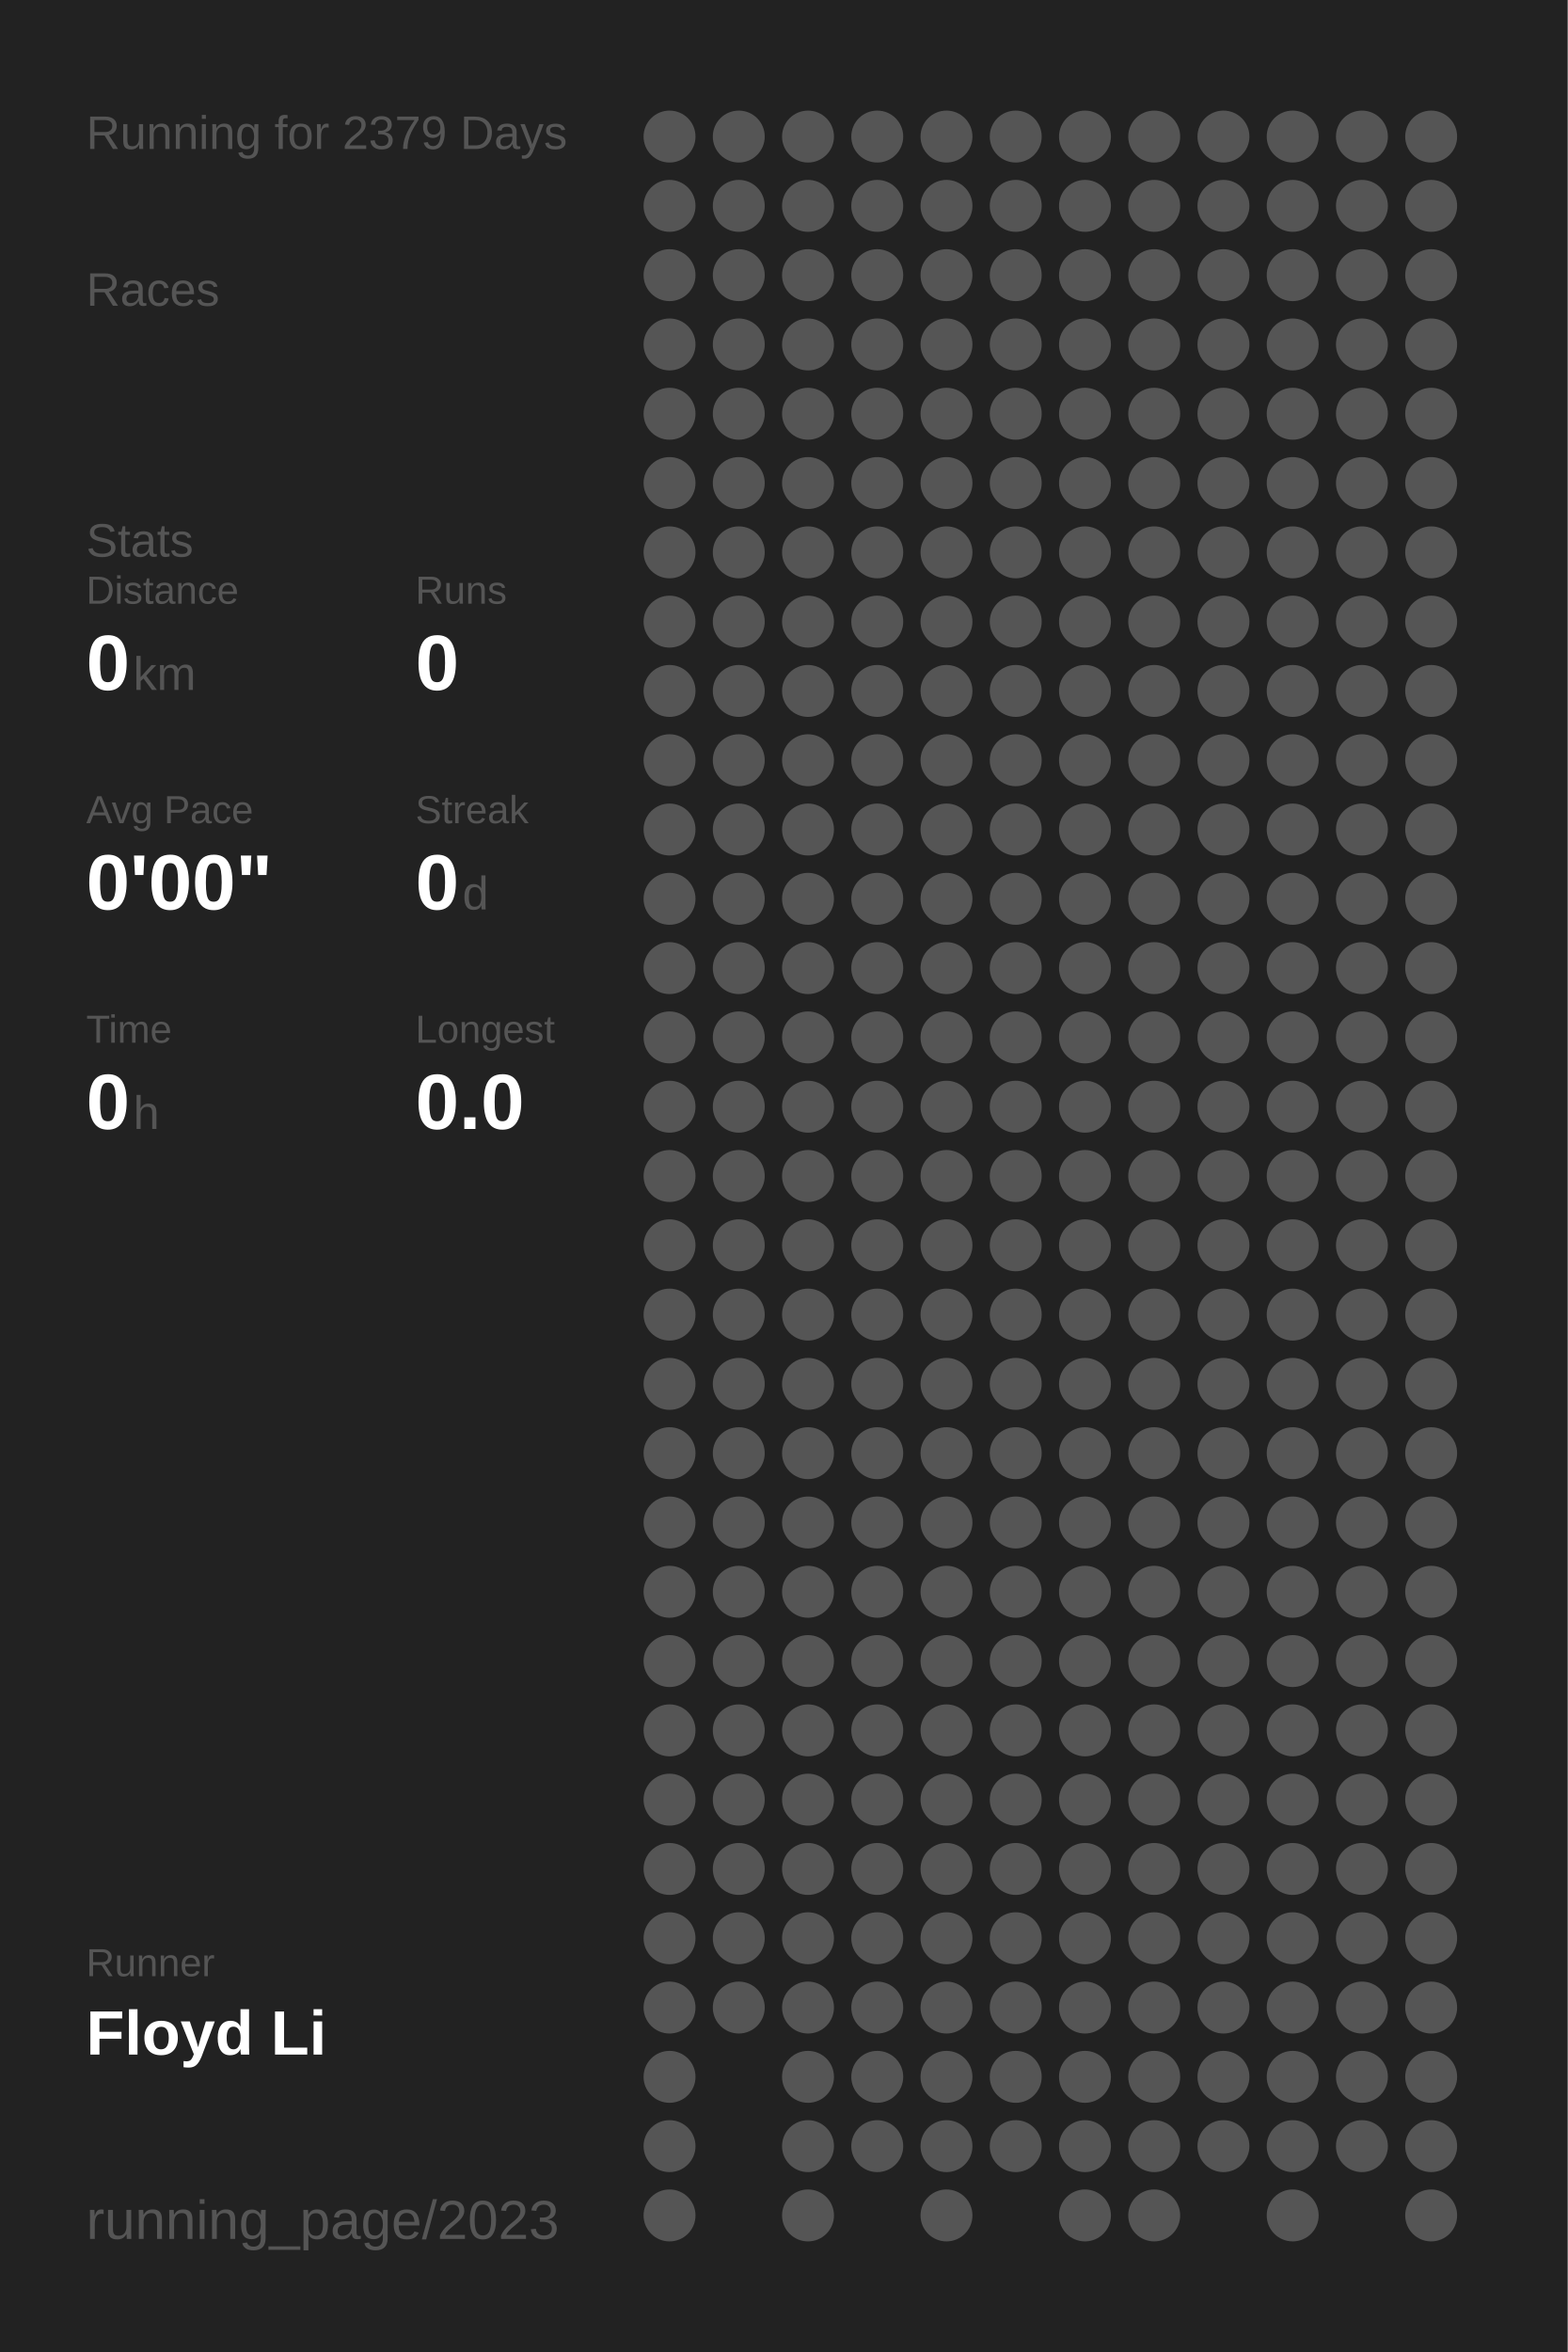
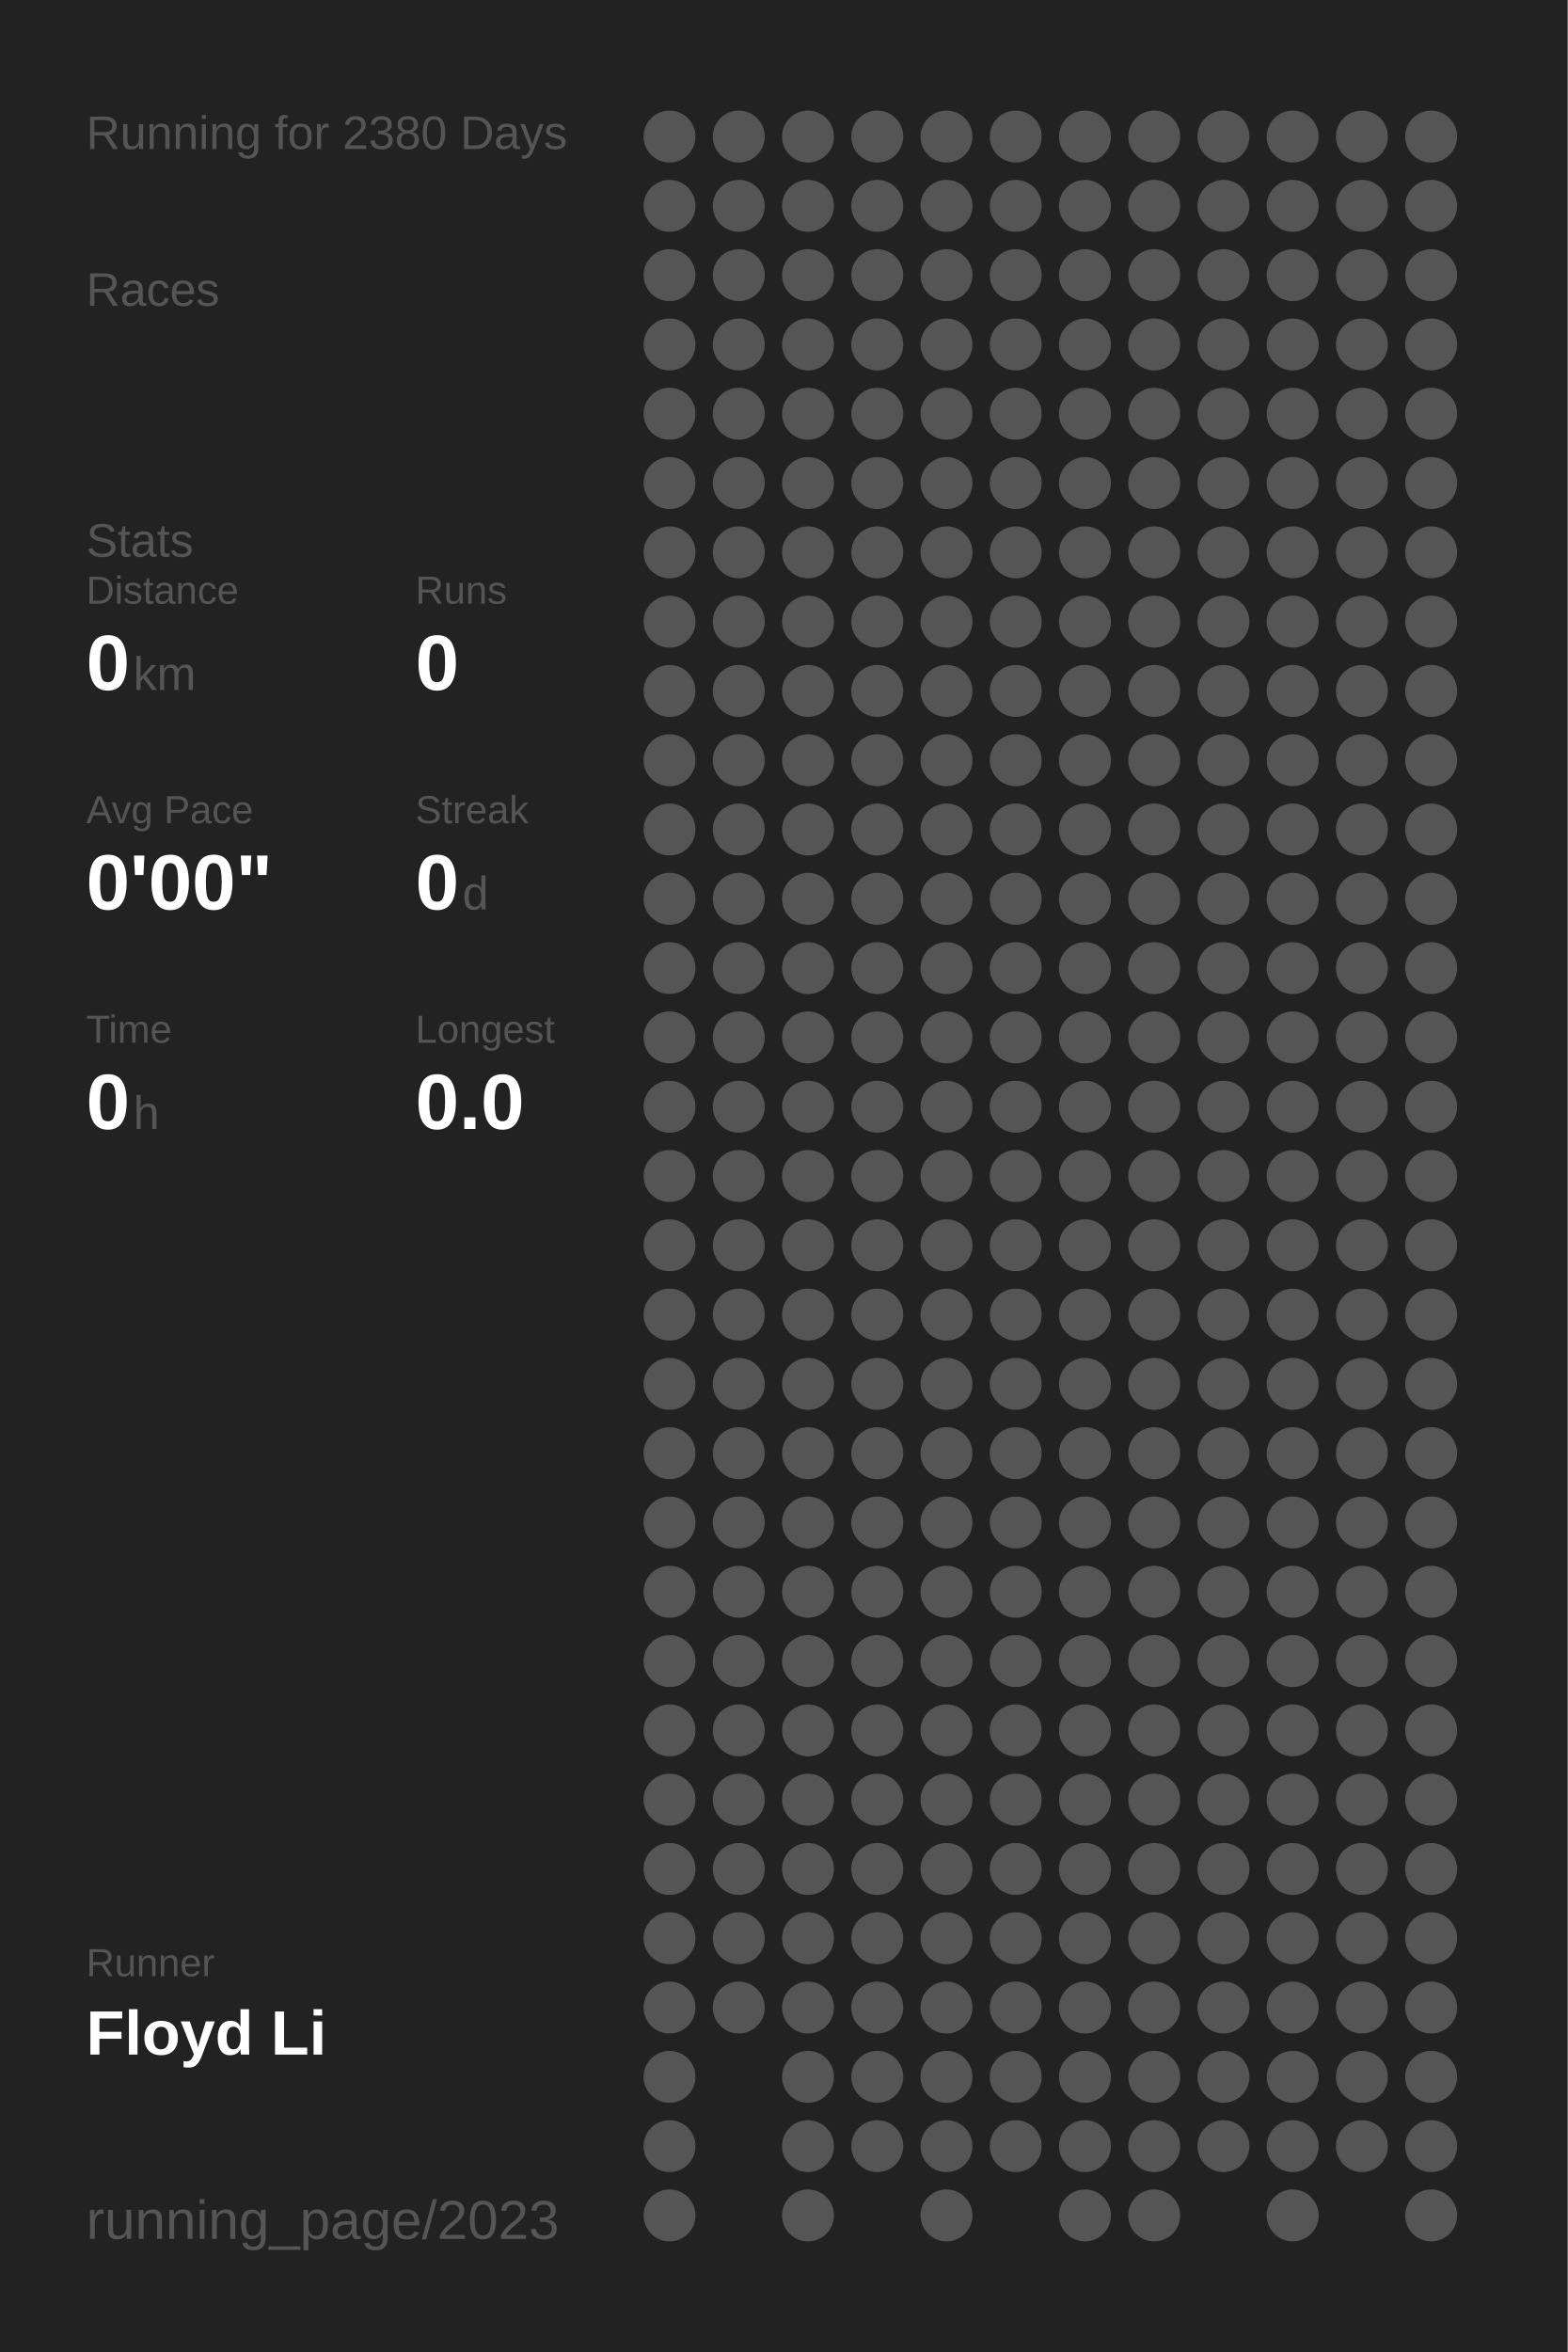
<svg xmlns="http://www.w3.org/2000/svg" baseProfile="full" height="300mm" version="1.1" viewBox="0,0,200,300" width="200mm">
  <defs />
  <rect fill="#222222" height="300" width="200" x="0" y="0" />
-   <text fill="#555555" style="font-size:6px; font-family:Arial;" x="11" y="19">Running for 2379 Days</text>
+   <text fill="#555555" style="font-size:6px; font-family:Arial;" x="11" y="19">Running for 2380 Days</text>
  <text fill="#555555" style="font-size:6px; font-family:Arial;" x="11" y="39">Races</text>
  <text fill="#555555" style="font-size:6px; font-family:Arial;" x="11" y="71">Stats</text>
  <text fill="#555555" style="font-size:5px; font-family:Arial;" x="11" y="77">Distance</text>
  <text fill="#FFFFFF" style="font-size:10px; font-family:Arial; font-weight:bold;" x="11" y="88">0</text>
  <text fill="#555555" style="font-size:6px; font-family:Arial;" x="17" y="88">km</text>
  <text fill="#555555" style="font-size:5px; font-family:Arial;" x="53" y="77">Runs</text>
  <text fill="#FFFFFF" style="font-size:10px; font-family:Arial; font-weight:bold;" x="53" y="88">0</text>
  <text fill="#555555" style="font-size:5px; font-family:Arial;" x="11" y="105">Avg Pace</text>
  <text fill="#FFFFFF" style="font-size:10px; font-family:Arial; font-weight:bold;" x="11" y="116">0'00"</text>
  <text fill="#555555" style="font-size:5px; font-family:Arial;" x="53" y="105">Streak</text>
  <text fill="#FFFFFF" style="font-size:10px; font-family:Arial; font-weight:bold;" x="53" y="116">0</text>
  <text fill="#555555" style="font-size:6px; font-family:Arial;" x="59" y="116">d</text>
  <text fill="#555555" style="font-size:5px; font-family:Arial;" x="11" y="133">Time</text>
  <text fill="#FFFFFF" style="font-size:10px; font-family:Arial; font-weight:bold;" x="11" y="144">0</text>
  <text fill="#555555" style="font-size:6px; font-family:Arial;" x="17" y="144">h</text>
  <text fill="#555555" style="font-size:5px; font-family:Arial;" x="53" y="133">Longest</text>
  <text fill="#FFFFFF" style="font-size:10px; font-family:Arial; font-weight:bold;" x="53" y="144">0.0</text>
  <text fill="#555555" style="font-size:5px; font-family:Arial;" x="11" y="252.065">Runner</text>
  <text fill="#FFFFFF" style="font-size:8px; font-family:Arial; font-weight:bold;" x="11" y="262.065">Floyd Li</text>
  <text fill="#555555" style="font-size:7px; font-family:Arial;" x="11" y="285.581">running_page/2023</text>
  <circle cx="85.417" cy="17.419" fill="#555555" r="3.312" />
  <circle cx="85.417" cy="26.258" fill="#555555" r="3.312" />
  <circle cx="85.417" cy="35.097" fill="#555555" r="3.312" />
  <circle cx="85.417" cy="43.935" fill="#555555" r="3.312" />
  <circle cx="85.417" cy="52.774" fill="#555555" r="3.312" />
  <circle cx="85.417" cy="61.613" fill="#555555" r="3.312" />
  <circle cx="85.417" cy="70.452" fill="#555555" r="3.312" />
  <circle cx="85.417" cy="79.29" fill="#555555" r="3.312" />
  <circle cx="85.417" cy="88.129" fill="#555555" r="3.312" />
  <circle cx="85.417" cy="96.968" fill="#555555" r="3.312" />
  <circle cx="85.417" cy="105.806" fill="#555555" r="3.312" />
  <circle cx="85.417" cy="114.645" fill="#555555" r="3.312" />
  <circle cx="85.417" cy="123.484" fill="#555555" r="3.312" />
  <circle cx="85.417" cy="132.323" fill="#555555" r="3.312" />
  <circle cx="85.417" cy="141.161" fill="#555555" r="3.312" />
  <circle cx="85.417" cy="150" fill="#555555" r="3.312" />
  <circle cx="85.417" cy="158.839" fill="#555555" r="3.312" />
  <circle cx="85.417" cy="167.677" fill="#555555" r="3.312" />
  <circle cx="85.417" cy="176.516" fill="#555555" r="3.312" />
  <circle cx="85.417" cy="185.355" fill="#555555" r="3.312" />
  <circle cx="85.417" cy="194.194" fill="#555555" r="3.312" />
  <circle cx="85.417" cy="203.032" fill="#555555" r="3.312" />
  <circle cx="85.417" cy="211.871" fill="#555555" r="3.312" />
  <circle cx="85.417" cy="220.71" fill="#555555" r="3.312" />
  <circle cx="85.417" cy="229.548" fill="#555555" r="3.312" />
  <circle cx="85.417" cy="238.387" fill="#555555" r="3.312" />
  <circle cx="85.417" cy="247.226" fill="#555555" r="3.312" />
  <circle cx="85.417" cy="256.065" fill="#555555" r="3.312" />
  <circle cx="85.417" cy="264.903" fill="#555555" r="3.312" />
  <circle cx="85.417" cy="273.742" fill="#555555" r="3.312" />
  <circle cx="85.417" cy="282.581" fill="#555555" r="3.312" />
  <circle cx="94.25" cy="17.419" fill="#555555" r="3.312" />
  <circle cx="94.25" cy="26.258" fill="#555555" r="3.312" />
  <circle cx="94.25" cy="35.097" fill="#555555" r="3.312" />
  <circle cx="94.25" cy="43.935" fill="#555555" r="3.312" />
  <circle cx="94.25" cy="52.774" fill="#555555" r="3.312" />
  <circle cx="94.25" cy="61.613" fill="#555555" r="3.312" />
  <circle cx="94.25" cy="70.452" fill="#555555" r="3.312" />
  <circle cx="94.25" cy="79.29" fill="#555555" r="3.312" />
  <circle cx="94.25" cy="88.129" fill="#555555" r="3.312" />
  <circle cx="94.25" cy="96.968" fill="#555555" r="3.312" />
  <circle cx="94.25" cy="105.806" fill="#555555" r="3.312" />
  <circle cx="94.25" cy="114.645" fill="#555555" r="3.312" />
  <circle cx="94.25" cy="123.484" fill="#555555" r="3.312" />
  <circle cx="94.25" cy="132.323" fill="#555555" r="3.312" />
  <circle cx="94.25" cy="141.161" fill="#555555" r="3.312" />
  <circle cx="94.25" cy="150" fill="#555555" r="3.312" />
  <circle cx="94.25" cy="158.839" fill="#555555" r="3.312" />
  <circle cx="94.25" cy="167.677" fill="#555555" r="3.312" />
  <circle cx="94.25" cy="176.516" fill="#555555" r="3.312" />
  <circle cx="94.25" cy="185.355" fill="#555555" r="3.312" />
  <circle cx="94.25" cy="194.194" fill="#555555" r="3.312" />
  <circle cx="94.25" cy="203.032" fill="#555555" r="3.312" />
  <circle cx="94.25" cy="211.871" fill="#555555" r="3.312" />
  <circle cx="94.25" cy="220.71" fill="#555555" r="3.312" />
  <circle cx="94.25" cy="229.548" fill="#555555" r="3.312" />
  <circle cx="94.25" cy="238.387" fill="#555555" r="3.312" />
  <circle cx="94.25" cy="247.226" fill="#555555" r="3.312" />
  <circle cx="94.25" cy="256.065" fill="#555555" r="3.312" />
  <circle cx="103.083" cy="17.419" fill="#555555" r="3.312" />
  <circle cx="103.083" cy="26.258" fill="#555555" r="3.312" />
  <circle cx="103.083" cy="35.097" fill="#555555" r="3.312" />
  <circle cx="103.083" cy="43.935" fill="#555555" r="3.312" />
  <circle cx="103.083" cy="52.774" fill="#555555" r="3.312" />
  <circle cx="103.083" cy="61.613" fill="#555555" r="3.312" />
  <circle cx="103.083" cy="70.452" fill="#555555" r="3.312" />
  <circle cx="103.083" cy="79.29" fill="#555555" r="3.312" />
  <circle cx="103.083" cy="88.129" fill="#555555" r="3.312" />
  <circle cx="103.083" cy="96.968" fill="#555555" r="3.312" />
  <circle cx="103.083" cy="105.806" fill="#555555" r="3.312" />
  <circle cx="103.083" cy="114.645" fill="#555555" r="3.312" />
  <circle cx="103.083" cy="123.484" fill="#555555" r="3.312" />
  <circle cx="103.083" cy="132.323" fill="#555555" r="3.312" />
  <circle cx="103.083" cy="141.161" fill="#555555" r="3.312" />
  <circle cx="103.083" cy="150" fill="#555555" r="3.312" />
  <circle cx="103.083" cy="158.839" fill="#555555" r="3.312" />
  <circle cx="103.083" cy="167.677" fill="#555555" r="3.312" />
  <circle cx="103.083" cy="176.516" fill="#555555" r="3.312" />
  <circle cx="103.083" cy="185.355" fill="#555555" r="3.312" />
  <circle cx="103.083" cy="194.194" fill="#555555" r="3.312" />
  <circle cx="103.083" cy="203.032" fill="#555555" r="3.312" />
  <circle cx="103.083" cy="211.871" fill="#555555" r="3.312" />
  <circle cx="103.083" cy="220.71" fill="#555555" r="3.312" />
  <circle cx="103.083" cy="229.548" fill="#555555" r="3.312" />
  <circle cx="103.083" cy="238.387" fill="#555555" r="3.312" />
  <circle cx="103.083" cy="247.226" fill="#555555" r="3.312" />
  <circle cx="103.083" cy="256.065" fill="#555555" r="3.312" />
  <circle cx="103.083" cy="264.903" fill="#555555" r="3.312" />
  <circle cx="103.083" cy="273.742" fill="#555555" r="3.312" />
  <circle cx="103.083" cy="282.581" fill="#555555" r="3.312" />
  <circle cx="111.917" cy="17.419" fill="#555555" r="3.312" />
  <circle cx="111.917" cy="26.258" fill="#555555" r="3.312" />
  <circle cx="111.917" cy="35.097" fill="#555555" r="3.312" />
  <circle cx="111.917" cy="43.935" fill="#555555" r="3.312" />
  <circle cx="111.917" cy="52.774" fill="#555555" r="3.312" />
  <circle cx="111.917" cy="61.613" fill="#555555" r="3.312" />
  <circle cx="111.917" cy="70.452" fill="#555555" r="3.312" />
  <circle cx="111.917" cy="79.29" fill="#555555" r="3.312" />
  <circle cx="111.917" cy="88.129" fill="#555555" r="3.312" />
  <circle cx="111.917" cy="96.968" fill="#555555" r="3.312" />
  <circle cx="111.917" cy="105.806" fill="#555555" r="3.312" />
  <circle cx="111.917" cy="114.645" fill="#555555" r="3.312" />
  <circle cx="111.917" cy="123.484" fill="#555555" r="3.312" />
  <circle cx="111.917" cy="132.323" fill="#555555" r="3.312" />
  <circle cx="111.917" cy="141.161" fill="#555555" r="3.312" />
  <circle cx="111.917" cy="150" fill="#555555" r="3.312" />
  <circle cx="111.917" cy="158.839" fill="#555555" r="3.312" />
  <circle cx="111.917" cy="167.677" fill="#555555" r="3.312" />
  <circle cx="111.917" cy="176.516" fill="#555555" r="3.312" />
  <circle cx="111.917" cy="185.355" fill="#555555" r="3.312" />
  <circle cx="111.917" cy="194.194" fill="#555555" r="3.312" />
  <circle cx="111.917" cy="203.032" fill="#555555" r="3.312" />
  <circle cx="111.917" cy="211.871" fill="#555555" r="3.312" />
  <circle cx="111.917" cy="220.71" fill="#555555" r="3.312" />
  <circle cx="111.917" cy="229.548" fill="#555555" r="3.312" />
  <circle cx="111.917" cy="238.387" fill="#555555" r="3.312" />
  <circle cx="111.917" cy="247.226" fill="#555555" r="3.312" />
  <circle cx="111.917" cy="256.065" fill="#555555" r="3.312" />
  <circle cx="111.917" cy="264.903" fill="#555555" r="3.312" />
  <circle cx="111.917" cy="273.742" fill="#555555" r="3.312" />
  <circle cx="120.75" cy="17.419" fill="#555555" r="3.312" />
  <circle cx="120.75" cy="26.258" fill="#555555" r="3.312" />
  <circle cx="120.75" cy="35.097" fill="#555555" r="3.312" />
  <circle cx="120.75" cy="43.935" fill="#555555" r="3.312" />
  <circle cx="120.75" cy="52.774" fill="#555555" r="3.312" />
  <circle cx="120.75" cy="61.613" fill="#555555" r="3.312" />
  <circle cx="120.75" cy="70.452" fill="#555555" r="3.312" />
  <circle cx="120.75" cy="79.29" fill="#555555" r="3.312" />
  <circle cx="120.75" cy="88.129" fill="#555555" r="3.312" />
  <circle cx="120.75" cy="96.968" fill="#555555" r="3.312" />
  <circle cx="120.75" cy="105.806" fill="#555555" r="3.312" />
  <circle cx="120.75" cy="114.645" fill="#555555" r="3.312" />
  <circle cx="120.75" cy="123.484" fill="#555555" r="3.312" />
  <circle cx="120.75" cy="132.323" fill="#555555" r="3.312" />
  <circle cx="120.75" cy="141.161" fill="#555555" r="3.312" />
  <circle cx="120.75" cy="150" fill="#555555" r="3.312" />
  <circle cx="120.75" cy="158.839" fill="#555555" r="3.312" />
  <circle cx="120.75" cy="167.677" fill="#555555" r="3.312" />
  <circle cx="120.75" cy="176.516" fill="#555555" r="3.312" />
  <circle cx="120.75" cy="185.355" fill="#555555" r="3.312" />
  <circle cx="120.75" cy="194.194" fill="#555555" r="3.312" />
  <circle cx="120.75" cy="203.032" fill="#555555" r="3.312" />
  <circle cx="120.75" cy="211.871" fill="#555555" r="3.312" />
  <circle cx="120.75" cy="220.71" fill="#555555" r="3.312" />
  <circle cx="120.75" cy="229.548" fill="#555555" r="3.312" />
  <circle cx="120.75" cy="238.387" fill="#555555" r="3.312" />
  <circle cx="120.75" cy="247.226" fill="#555555" r="3.312" />
  <circle cx="120.75" cy="256.065" fill="#555555" r="3.312" />
  <circle cx="120.75" cy="264.903" fill="#555555" r="3.312" />
  <circle cx="120.75" cy="273.742" fill="#555555" r="3.312" />
  <circle cx="120.75" cy="282.581" fill="#555555" r="3.312" />
  <circle cx="129.583" cy="17.419" fill="#555555" r="3.312" />
  <circle cx="129.583" cy="26.258" fill="#555555" r="3.312" />
  <circle cx="129.583" cy="35.097" fill="#555555" r="3.312" />
  <circle cx="129.583" cy="43.935" fill="#555555" r="3.312" />
  <circle cx="129.583" cy="52.774" fill="#555555" r="3.312" />
  <circle cx="129.583" cy="61.613" fill="#555555" r="3.312" />
  <circle cx="129.583" cy="70.452" fill="#555555" r="3.312" />
  <circle cx="129.583" cy="79.29" fill="#555555" r="3.312" />
  <circle cx="129.583" cy="88.129" fill="#555555" r="3.312" />
  <circle cx="129.583" cy="96.968" fill="#555555" r="3.312" />
  <circle cx="129.583" cy="105.806" fill="#555555" r="3.312" />
  <circle cx="129.583" cy="114.645" fill="#555555" r="3.312" />
  <circle cx="129.583" cy="123.484" fill="#555555" r="3.312" />
  <circle cx="129.583" cy="132.323" fill="#555555" r="3.312" />
  <circle cx="129.583" cy="141.161" fill="#555555" r="3.312" />
  <circle cx="129.583" cy="150" fill="#555555" r="3.312" />
  <circle cx="129.583" cy="158.839" fill="#555555" r="3.312" />
  <circle cx="129.583" cy="167.677" fill="#555555" r="3.312" />
  <circle cx="129.583" cy="176.516" fill="#555555" r="3.312" />
  <circle cx="129.583" cy="185.355" fill="#555555" r="3.312" />
  <circle cx="129.583" cy="194.194" fill="#555555" r="3.312" />
  <circle cx="129.583" cy="203.032" fill="#555555" r="3.312" />
  <circle cx="129.583" cy="211.871" fill="#555555" r="3.312" />
  <circle cx="129.583" cy="220.71" fill="#555555" r="3.312" />
  <circle cx="129.583" cy="229.548" fill="#555555" r="3.312" />
  <circle cx="129.583" cy="238.387" fill="#555555" r="3.312" />
  <circle cx="129.583" cy="247.226" fill="#555555" r="3.312" />
  <circle cx="129.583" cy="256.065" fill="#555555" r="3.312" />
  <circle cx="129.583" cy="264.903" fill="#555555" r="3.312" />
  <circle cx="129.583" cy="273.742" fill="#555555" r="3.312" />
  <circle cx="138.417" cy="17.419" fill="#555555" r="3.312" />
  <circle cx="138.417" cy="26.258" fill="#555555" r="3.312" />
  <circle cx="138.417" cy="35.097" fill="#555555" r="3.312" />
  <circle cx="138.417" cy="43.935" fill="#555555" r="3.312" />
  <circle cx="138.417" cy="52.774" fill="#555555" r="3.312" />
  <circle cx="138.417" cy="61.613" fill="#555555" r="3.312" />
  <circle cx="138.417" cy="70.452" fill="#555555" r="3.312" />
  <circle cx="138.417" cy="79.29" fill="#555555" r="3.312" />
  <circle cx="138.417" cy="88.129" fill="#555555" r="3.312" />
  <circle cx="138.417" cy="96.968" fill="#555555" r="3.312" />
  <circle cx="138.417" cy="105.806" fill="#555555" r="3.312" />
  <circle cx="138.417" cy="114.645" fill="#555555" r="3.312" />
  <circle cx="138.417" cy="123.484" fill="#555555" r="3.312" />
  <circle cx="138.417" cy="132.323" fill="#555555" r="3.312" />
  <circle cx="138.417" cy="141.161" fill="#555555" r="3.312" />
  <circle cx="138.417" cy="150" fill="#555555" r="3.312" />
  <circle cx="138.417" cy="158.839" fill="#555555" r="3.312" />
  <circle cx="138.417" cy="167.677" fill="#555555" r="3.312" />
  <circle cx="138.417" cy="176.516" fill="#555555" r="3.312" />
  <circle cx="138.417" cy="185.355" fill="#555555" r="3.312" />
  <circle cx="138.417" cy="194.194" fill="#555555" r="3.312" />
  <circle cx="138.417" cy="203.032" fill="#555555" r="3.312" />
  <circle cx="138.417" cy="211.871" fill="#555555" r="3.312" />
  <circle cx="138.417" cy="220.71" fill="#555555" r="3.312" />
  <circle cx="138.417" cy="229.548" fill="#555555" r="3.312" />
  <circle cx="138.417" cy="238.387" fill="#555555" r="3.312" />
  <circle cx="138.417" cy="247.226" fill="#555555" r="3.312" />
  <circle cx="138.417" cy="256.065" fill="#555555" r="3.312" />
  <circle cx="138.417" cy="264.903" fill="#555555" r="3.312" />
  <circle cx="138.417" cy="273.742" fill="#555555" r="3.312" />
  <circle cx="138.417" cy="282.581" fill="#555555" r="3.312" />
  <circle cx="147.25" cy="17.419" fill="#555555" r="3.312" />
  <circle cx="147.25" cy="26.258" fill="#555555" r="3.312" />
  <circle cx="147.25" cy="35.097" fill="#555555" r="3.312" />
  <circle cx="147.25" cy="43.935" fill="#555555" r="3.312" />
  <circle cx="147.25" cy="52.774" fill="#555555" r="3.312" />
  <circle cx="147.25" cy="61.613" fill="#555555" r="3.312" />
  <circle cx="147.25" cy="70.452" fill="#555555" r="3.312" />
  <circle cx="147.25" cy="79.29" fill="#555555" r="3.312" />
  <circle cx="147.25" cy="88.129" fill="#555555" r="3.312" />
  <circle cx="147.25" cy="96.968" fill="#555555" r="3.312" />
  <circle cx="147.25" cy="105.806" fill="#555555" r="3.312" />
  <circle cx="147.25" cy="114.645" fill="#555555" r="3.312" />
  <circle cx="147.25" cy="123.484" fill="#555555" r="3.312" />
  <circle cx="147.25" cy="132.323" fill="#555555" r="3.312" />
  <circle cx="147.25" cy="141.161" fill="#555555" r="3.312" />
  <circle cx="147.25" cy="150" fill="#555555" r="3.312" />
  <circle cx="147.25" cy="158.839" fill="#555555" r="3.312" />
  <circle cx="147.25" cy="167.677" fill="#555555" r="3.312" />
  <circle cx="147.25" cy="176.516" fill="#555555" r="3.312" />
  <circle cx="147.25" cy="185.355" fill="#555555" r="3.312" />
  <circle cx="147.25" cy="194.194" fill="#555555" r="3.312" />
  <circle cx="147.25" cy="203.032" fill="#555555" r="3.312" />
  <circle cx="147.25" cy="211.871" fill="#555555" r="3.312" />
  <circle cx="147.25" cy="220.71" fill="#555555" r="3.312" />
  <circle cx="147.25" cy="229.548" fill="#555555" r="3.312" />
  <circle cx="147.25" cy="238.387" fill="#555555" r="3.312" />
  <circle cx="147.25" cy="247.226" fill="#555555" r="3.312" />
  <circle cx="147.25" cy="256.065" fill="#555555" r="3.312" />
  <circle cx="147.25" cy="264.903" fill="#555555" r="3.312" />
  <circle cx="147.25" cy="273.742" fill="#555555" r="3.312" />
  <circle cx="147.25" cy="282.581" fill="#555555" r="3.312" />
  <circle cx="156.083" cy="17.419" fill="#555555" r="3.312" />
  <circle cx="156.083" cy="26.258" fill="#555555" r="3.312" />
  <circle cx="156.083" cy="35.097" fill="#555555" r="3.312" />
  <circle cx="156.083" cy="43.935" fill="#555555" r="3.312" />
  <circle cx="156.083" cy="52.774" fill="#555555" r="3.312" />
  <circle cx="156.083" cy="61.613" fill="#555555" r="3.312" />
  <circle cx="156.083" cy="70.452" fill="#555555" r="3.312" />
  <circle cx="156.083" cy="79.29" fill="#555555" r="3.312" />
  <circle cx="156.083" cy="88.129" fill="#555555" r="3.312" />
  <circle cx="156.083" cy="96.968" fill="#555555" r="3.312" />
  <circle cx="156.083" cy="105.806" fill="#555555" r="3.312" />
  <circle cx="156.083" cy="114.645" fill="#555555" r="3.312" />
  <circle cx="156.083" cy="123.484" fill="#555555" r="3.312" />
  <circle cx="156.083" cy="132.323" fill="#555555" r="3.312" />
  <circle cx="156.083" cy="141.161" fill="#555555" r="3.312" />
  <circle cx="156.083" cy="150" fill="#555555" r="3.312" />
  <circle cx="156.083" cy="158.839" fill="#555555" r="3.312" />
  <circle cx="156.083" cy="167.677" fill="#555555" r="3.312" />
  <circle cx="156.083" cy="176.516" fill="#555555" r="3.312" />
  <circle cx="156.083" cy="185.355" fill="#555555" r="3.312" />
  <circle cx="156.083" cy="194.194" fill="#555555" r="3.312" />
  <circle cx="156.083" cy="203.032" fill="#555555" r="3.312" />
  <circle cx="156.083" cy="211.871" fill="#555555" r="3.312" />
  <circle cx="156.083" cy="220.71" fill="#555555" r="3.312" />
  <circle cx="156.083" cy="229.548" fill="#555555" r="3.312" />
  <circle cx="156.083" cy="238.387" fill="#555555" r="3.312" />
  <circle cx="156.083" cy="247.226" fill="#555555" r="3.312" />
  <circle cx="156.083" cy="256.065" fill="#555555" r="3.312" />
  <circle cx="156.083" cy="264.903" fill="#555555" r="3.312" />
  <circle cx="156.083" cy="273.742" fill="#555555" r="3.312" />
  <circle cx="164.917" cy="17.419" fill="#555555" r="3.312" />
  <circle cx="164.917" cy="26.258" fill="#555555" r="3.312" />
  <circle cx="164.917" cy="35.097" fill="#555555" r="3.312" />
  <circle cx="164.917" cy="43.935" fill="#555555" r="3.312" />
  <circle cx="164.917" cy="52.774" fill="#555555" r="3.312" />
  <circle cx="164.917" cy="61.613" fill="#555555" r="3.312" />
  <circle cx="164.917" cy="70.452" fill="#555555" r="3.312" />
  <circle cx="164.917" cy="79.29" fill="#555555" r="3.312" />
  <circle cx="164.917" cy="88.129" fill="#555555" r="3.312" />
  <circle cx="164.917" cy="96.968" fill="#555555" r="3.312" />
  <circle cx="164.917" cy="105.806" fill="#555555" r="3.312" />
  <circle cx="164.917" cy="114.645" fill="#555555" r="3.312" />
  <circle cx="164.917" cy="123.484" fill="#555555" r="3.312" />
  <circle cx="164.917" cy="132.323" fill="#555555" r="3.312" />
  <circle cx="164.917" cy="141.161" fill="#555555" r="3.312" />
  <circle cx="164.917" cy="150" fill="#555555" r="3.312" />
  <circle cx="164.917" cy="158.839" fill="#555555" r="3.312" />
  <circle cx="164.917" cy="167.677" fill="#555555" r="3.312" />
  <circle cx="164.917" cy="176.516" fill="#555555" r="3.312" />
  <circle cx="164.917" cy="185.355" fill="#555555" r="3.312" />
  <circle cx="164.917" cy="194.194" fill="#555555" r="3.312" />
  <circle cx="164.917" cy="203.032" fill="#555555" r="3.312" />
  <circle cx="164.917" cy="211.871" fill="#555555" r="3.312" />
  <circle cx="164.917" cy="220.71" fill="#555555" r="3.312" />
  <circle cx="164.917" cy="229.548" fill="#555555" r="3.312" />
  <circle cx="164.917" cy="238.387" fill="#555555" r="3.312" />
  <circle cx="164.917" cy="247.226" fill="#555555" r="3.312" />
  <circle cx="164.917" cy="256.065" fill="#555555" r="3.312" />
  <circle cx="164.917" cy="264.903" fill="#555555" r="3.312" />
  <circle cx="164.917" cy="273.742" fill="#555555" r="3.312" />
  <circle cx="164.917" cy="282.581" fill="#555555" r="3.312" />
  <circle cx="173.75" cy="17.419" fill="#555555" r="3.312" />
  <circle cx="173.75" cy="26.258" fill="#555555" r="3.312" />
  <circle cx="173.75" cy="35.097" fill="#555555" r="3.312" />
  <circle cx="173.75" cy="43.935" fill="#555555" r="3.312" />
  <circle cx="173.75" cy="52.774" fill="#555555" r="3.312" />
  <circle cx="173.75" cy="61.613" fill="#555555" r="3.312" />
  <circle cx="173.75" cy="70.452" fill="#555555" r="3.312" />
  <circle cx="173.75" cy="79.29" fill="#555555" r="3.312" />
  <circle cx="173.75" cy="88.129" fill="#555555" r="3.312" />
  <circle cx="173.75" cy="96.968" fill="#555555" r="3.312" />
  <circle cx="173.75" cy="105.806" fill="#555555" r="3.312" />
  <circle cx="173.75" cy="114.645" fill="#555555" r="3.312" />
  <circle cx="173.75" cy="123.484" fill="#555555" r="3.312" />
  <circle cx="173.75" cy="132.323" fill="#555555" r="3.312" />
  <circle cx="173.75" cy="141.161" fill="#555555" r="3.312" />
  <circle cx="173.75" cy="150" fill="#555555" r="3.312" />
  <circle cx="173.75" cy="158.839" fill="#555555" r="3.312" />
  <circle cx="173.75" cy="167.677" fill="#555555" r="3.312" />
  <circle cx="173.75" cy="176.516" fill="#555555" r="3.312" />
  <circle cx="173.75" cy="185.355" fill="#555555" r="3.312" />
  <circle cx="173.75" cy="194.194" fill="#555555" r="3.312" />
  <circle cx="173.75" cy="203.032" fill="#555555" r="3.312" />
  <circle cx="173.75" cy="211.871" fill="#555555" r="3.312" />
  <circle cx="173.75" cy="220.71" fill="#555555" r="3.312" />
  <circle cx="173.75" cy="229.548" fill="#555555" r="3.312" />
  <circle cx="173.75" cy="238.387" fill="#555555" r="3.312" />
  <circle cx="173.75" cy="247.226" fill="#555555" r="3.312" />
  <circle cx="173.75" cy="256.065" fill="#555555" r="3.312" />
  <circle cx="173.75" cy="264.903" fill="#555555" r="3.312" />
  <circle cx="173.75" cy="273.742" fill="#555555" r="3.312" />
  <circle cx="182.583" cy="17.419" fill="#555555" r="3.312" />
  <circle cx="182.583" cy="26.258" fill="#555555" r="3.312" />
  <circle cx="182.583" cy="35.097" fill="#555555" r="3.312" />
  <circle cx="182.583" cy="43.935" fill="#555555" r="3.312" />
  <circle cx="182.583" cy="52.774" fill="#555555" r="3.312" />
  <circle cx="182.583" cy="61.613" fill="#555555" r="3.312" />
  <circle cx="182.583" cy="70.452" fill="#555555" r="3.312" />
  <circle cx="182.583" cy="79.29" fill="#555555" r="3.312" />
  <circle cx="182.583" cy="88.129" fill="#555555" r="3.312" />
  <circle cx="182.583" cy="96.968" fill="#555555" r="3.312" />
  <circle cx="182.583" cy="105.806" fill="#555555" r="3.312" />
  <circle cx="182.583" cy="114.645" fill="#555555" r="3.312" />
  <circle cx="182.583" cy="123.484" fill="#555555" r="3.312" />
  <circle cx="182.583" cy="132.323" fill="#555555" r="3.312" />
  <circle cx="182.583" cy="141.161" fill="#555555" r="3.312" />
  <circle cx="182.583" cy="150" fill="#555555" r="3.312" />
  <circle cx="182.583" cy="158.839" fill="#555555" r="3.312" />
  <circle cx="182.583" cy="167.677" fill="#555555" r="3.312" />
  <circle cx="182.583" cy="176.516" fill="#555555" r="3.312" />
  <circle cx="182.583" cy="185.355" fill="#555555" r="3.312" />
  <circle cx="182.583" cy="194.194" fill="#555555" r="3.312" />
  <circle cx="182.583" cy="203.032" fill="#555555" r="3.312" />
  <circle cx="182.583" cy="211.871" fill="#555555" r="3.312" />
  <circle cx="182.583" cy="220.71" fill="#555555" r="3.312" />
  <circle cx="182.583" cy="229.548" fill="#555555" r="3.312" />
  <circle cx="182.583" cy="238.387" fill="#555555" r="3.312" />
  <circle cx="182.583" cy="247.226" fill="#555555" r="3.312" />
  <circle cx="182.583" cy="256.065" fill="#555555" r="3.312" />
  <circle cx="182.583" cy="264.903" fill="#555555" r="3.312" />
  <circle cx="182.583" cy="273.742" fill="#555555" r="3.312" />
  <circle cx="182.583" cy="282.581" fill="#555555" r="3.312" />
</svg>
